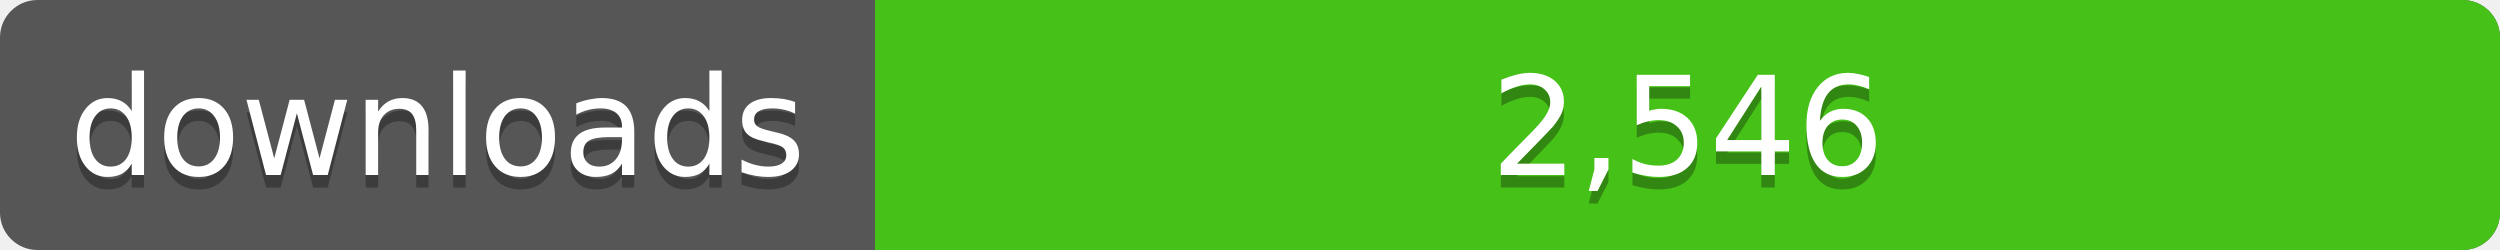
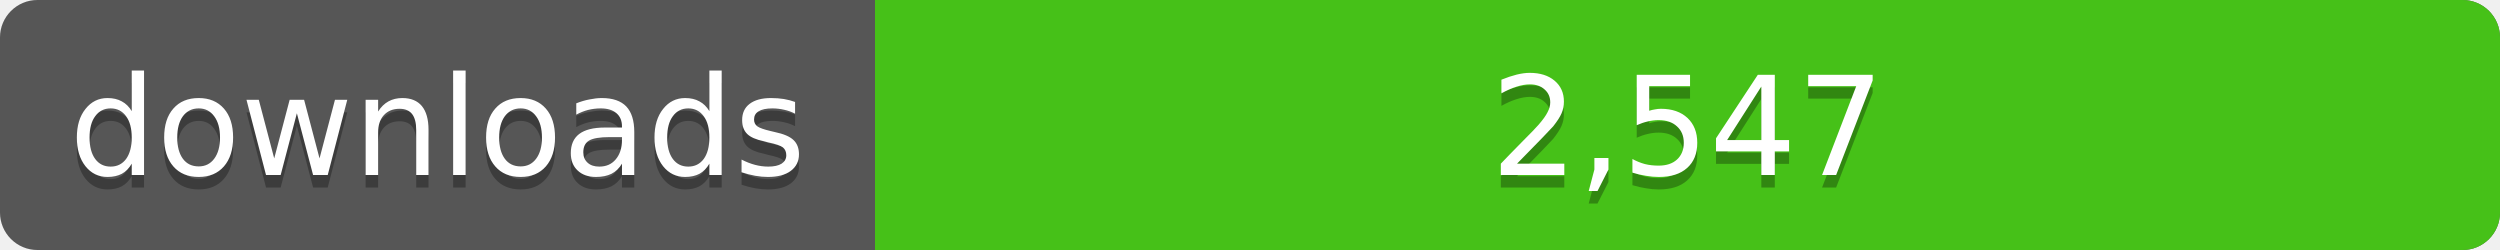
<svg xmlns="http://www.w3.org/2000/svg" width="200" height="20">
  <linearGradient id="a" x2="0" y2="100%%">
    <stop offset="0" stop-color="#bbb" stop-opacity=".1" />
    <stop offset="1" stop-opacity=".1" />
  </linearGradient>
  <rect rx="3" width="200" height="20" fill="#555" />
  <rect rx="3" x="70" width="130" height="20" fill="#4c1" />
  <path fill="#4c1" d="M70 0h4v20h-4z" />
  <rect rx="3" width="200" height="20" fill="url(#a)" />
  <g fill="#fff" text-anchor="middle" font-family="DejaVu Sans,Verdana,Geneva,sans-serif" font-size="11">
    <text x="35" y="15" fill="#010101" fill-opacity=".3">downloads</text>
    <text x="35" y="14">downloads</text>
-     <text x="135" y="15" fill="#010101" fill-opacity=".3">2,546</text>
-     <text x="135" y="14">2,546</text>
+     <text x="135" y="15" fill="#010101" fill-opacity=".3">2,547</text>
+     <text x="135" y="14">2,547</text>
  </g>
</svg>
